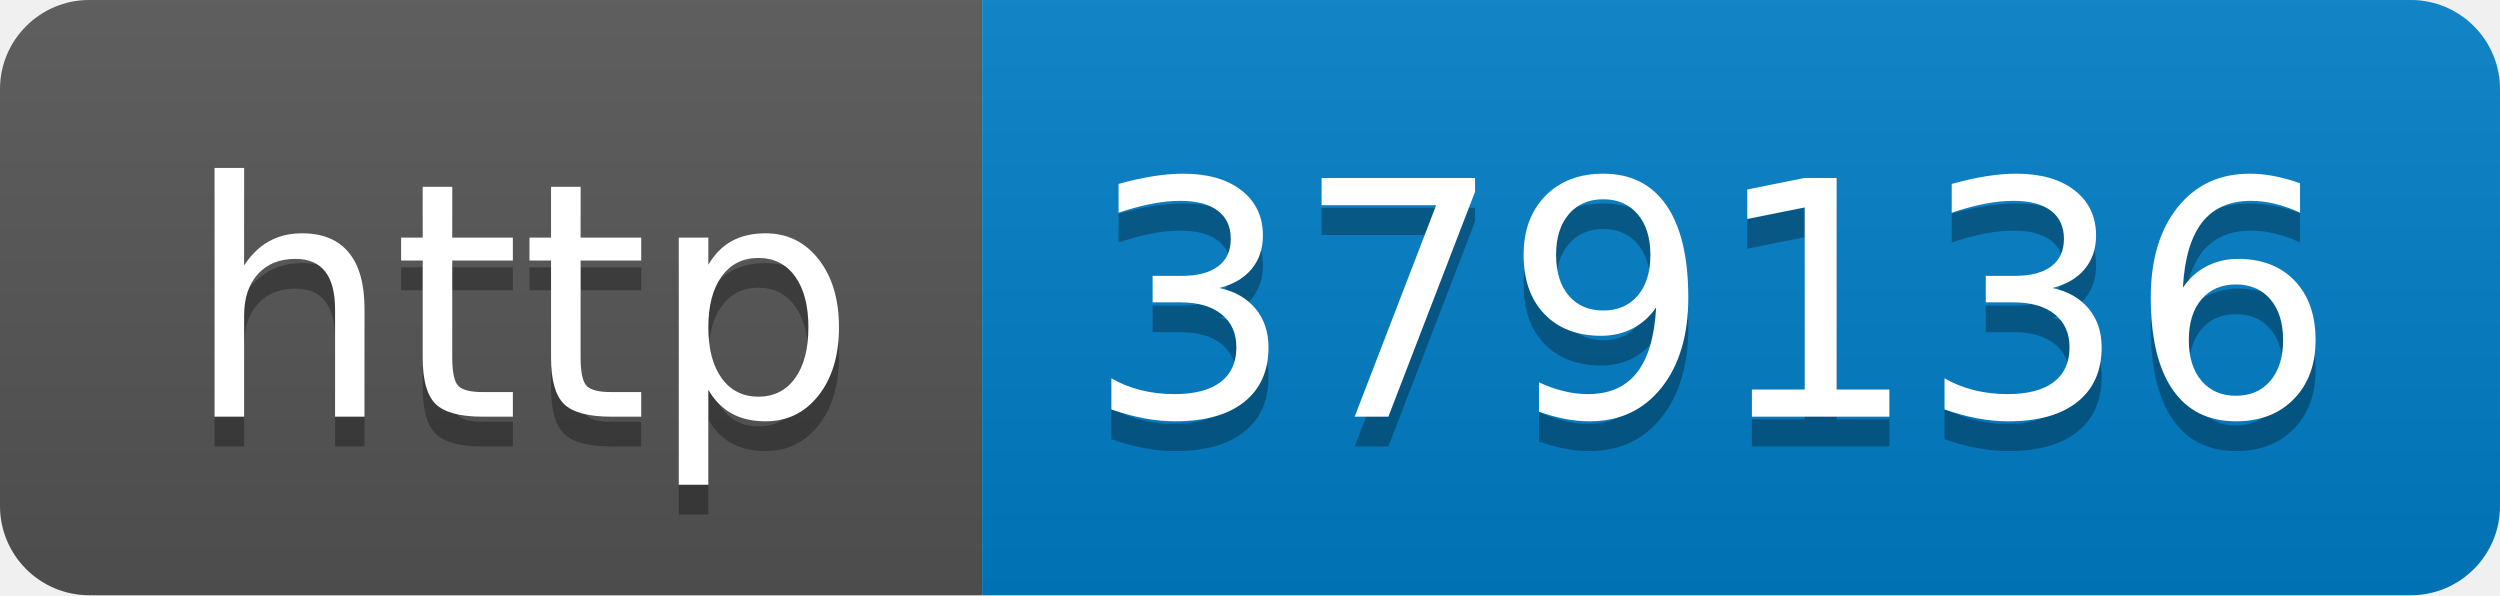
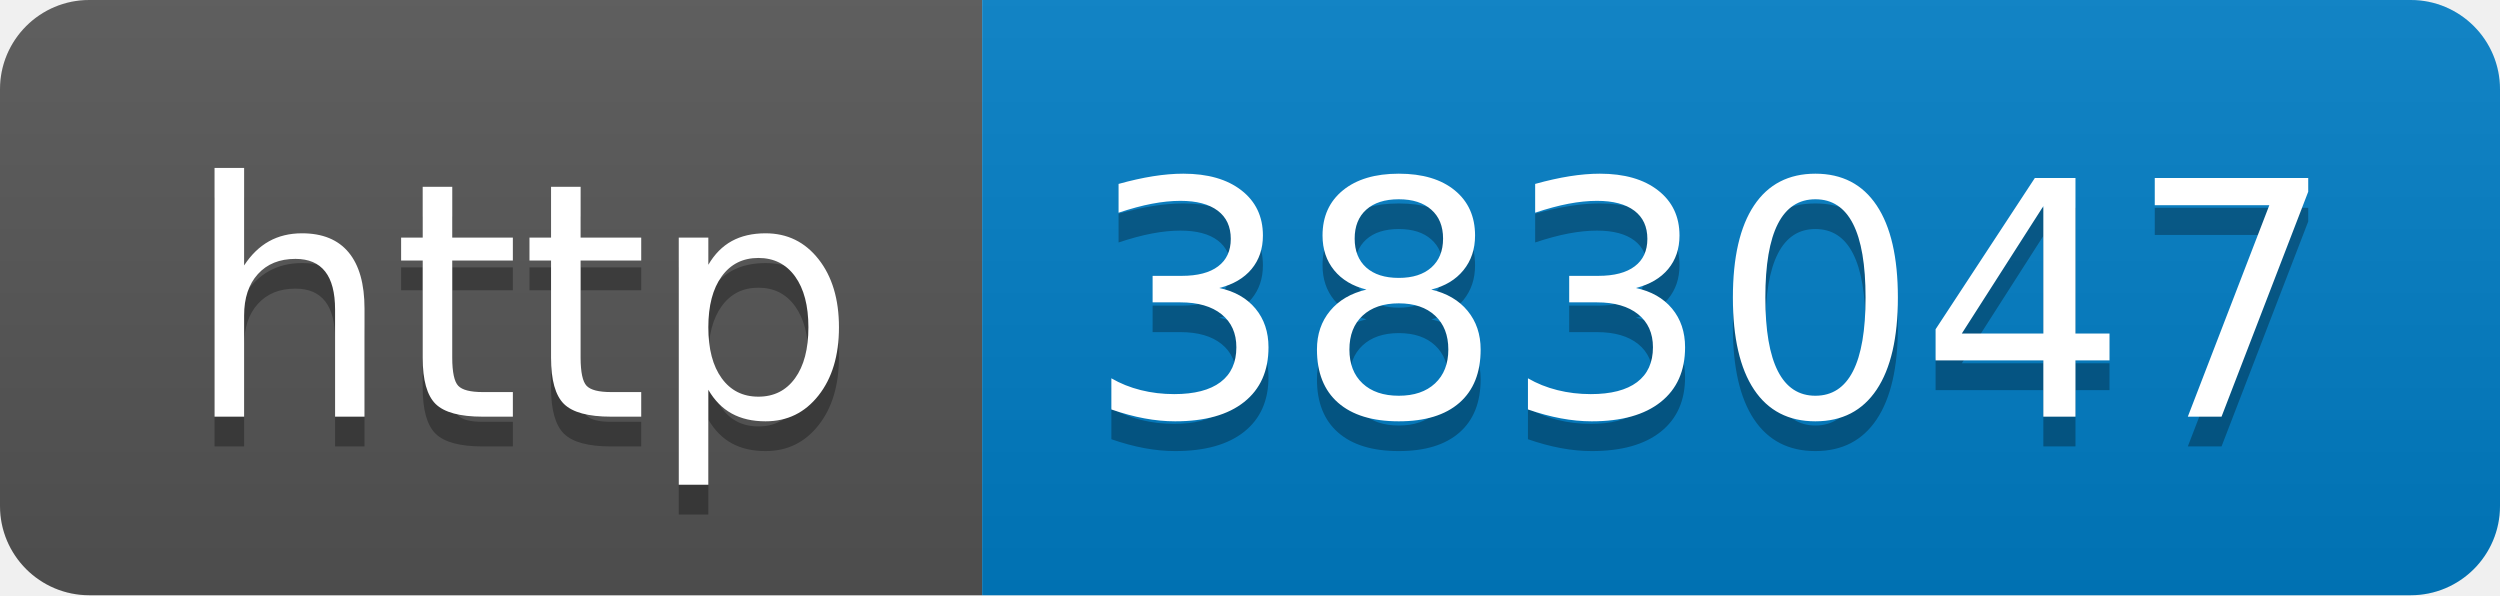
- <svg xmlns="http://www.w3.org/2000/svg" width="84" height="20" role="img" aria-label="http: 379136">
+ <svg xmlns="http://www.w3.org/2000/svg" width="84" height="20" role="img" aria-label="http: 383047">
  <linearGradient id="s" x2="0" y2="100%">
    <stop offset="0" stop-color="#bbb" stop-opacity=".1" />
    <stop offset="1" stop-opacity=".1" />
  </linearGradient>
  <clipPath id="r">
    <rect width="84" height="20" rx="3" fill="#fff" />
  </clipPath>
  <g clip-path="url(#r)">
    <rect width="33" height="20" fill="#555" />
    <rect x="33" width="51" height="20" fill="#007ec6" />
    <rect width="84" height="20" fill="url(#s)" />
  </g>
  <g fill="#fff" text-anchor="middle" font-family="Verdana,Geneva,DejaVu Sans,sans-serif" text-rendering="geometricPrecision" font-size="110">
    <text aria-hidden="true" x="175" y="150" fill="#010101" fill-opacity=".3" transform="scale(.1)" textLength="230">http</text>
    <text x="175" y="140" transform="scale(.1)" fill="#fff" textLength="230">http</text>
-     <text aria-hidden="true" x="575" y="150" fill="#010101" fill-opacity=".3" transform="scale(.1)" textLength="410">379136</text>
-     <text x="575" y="140" transform="scale(.1)" fill="#fff" textLength="410">379136</text>
+     <text aria-hidden="true" x="575" y="150" fill="#010101" fill-opacity=".3" transform="scale(.1)" textLength="410">383047</text>
+     <text x="575" y="140" transform="scale(.1)" fill="#fff" textLength="410">383047</text>
  </g>
</svg>
